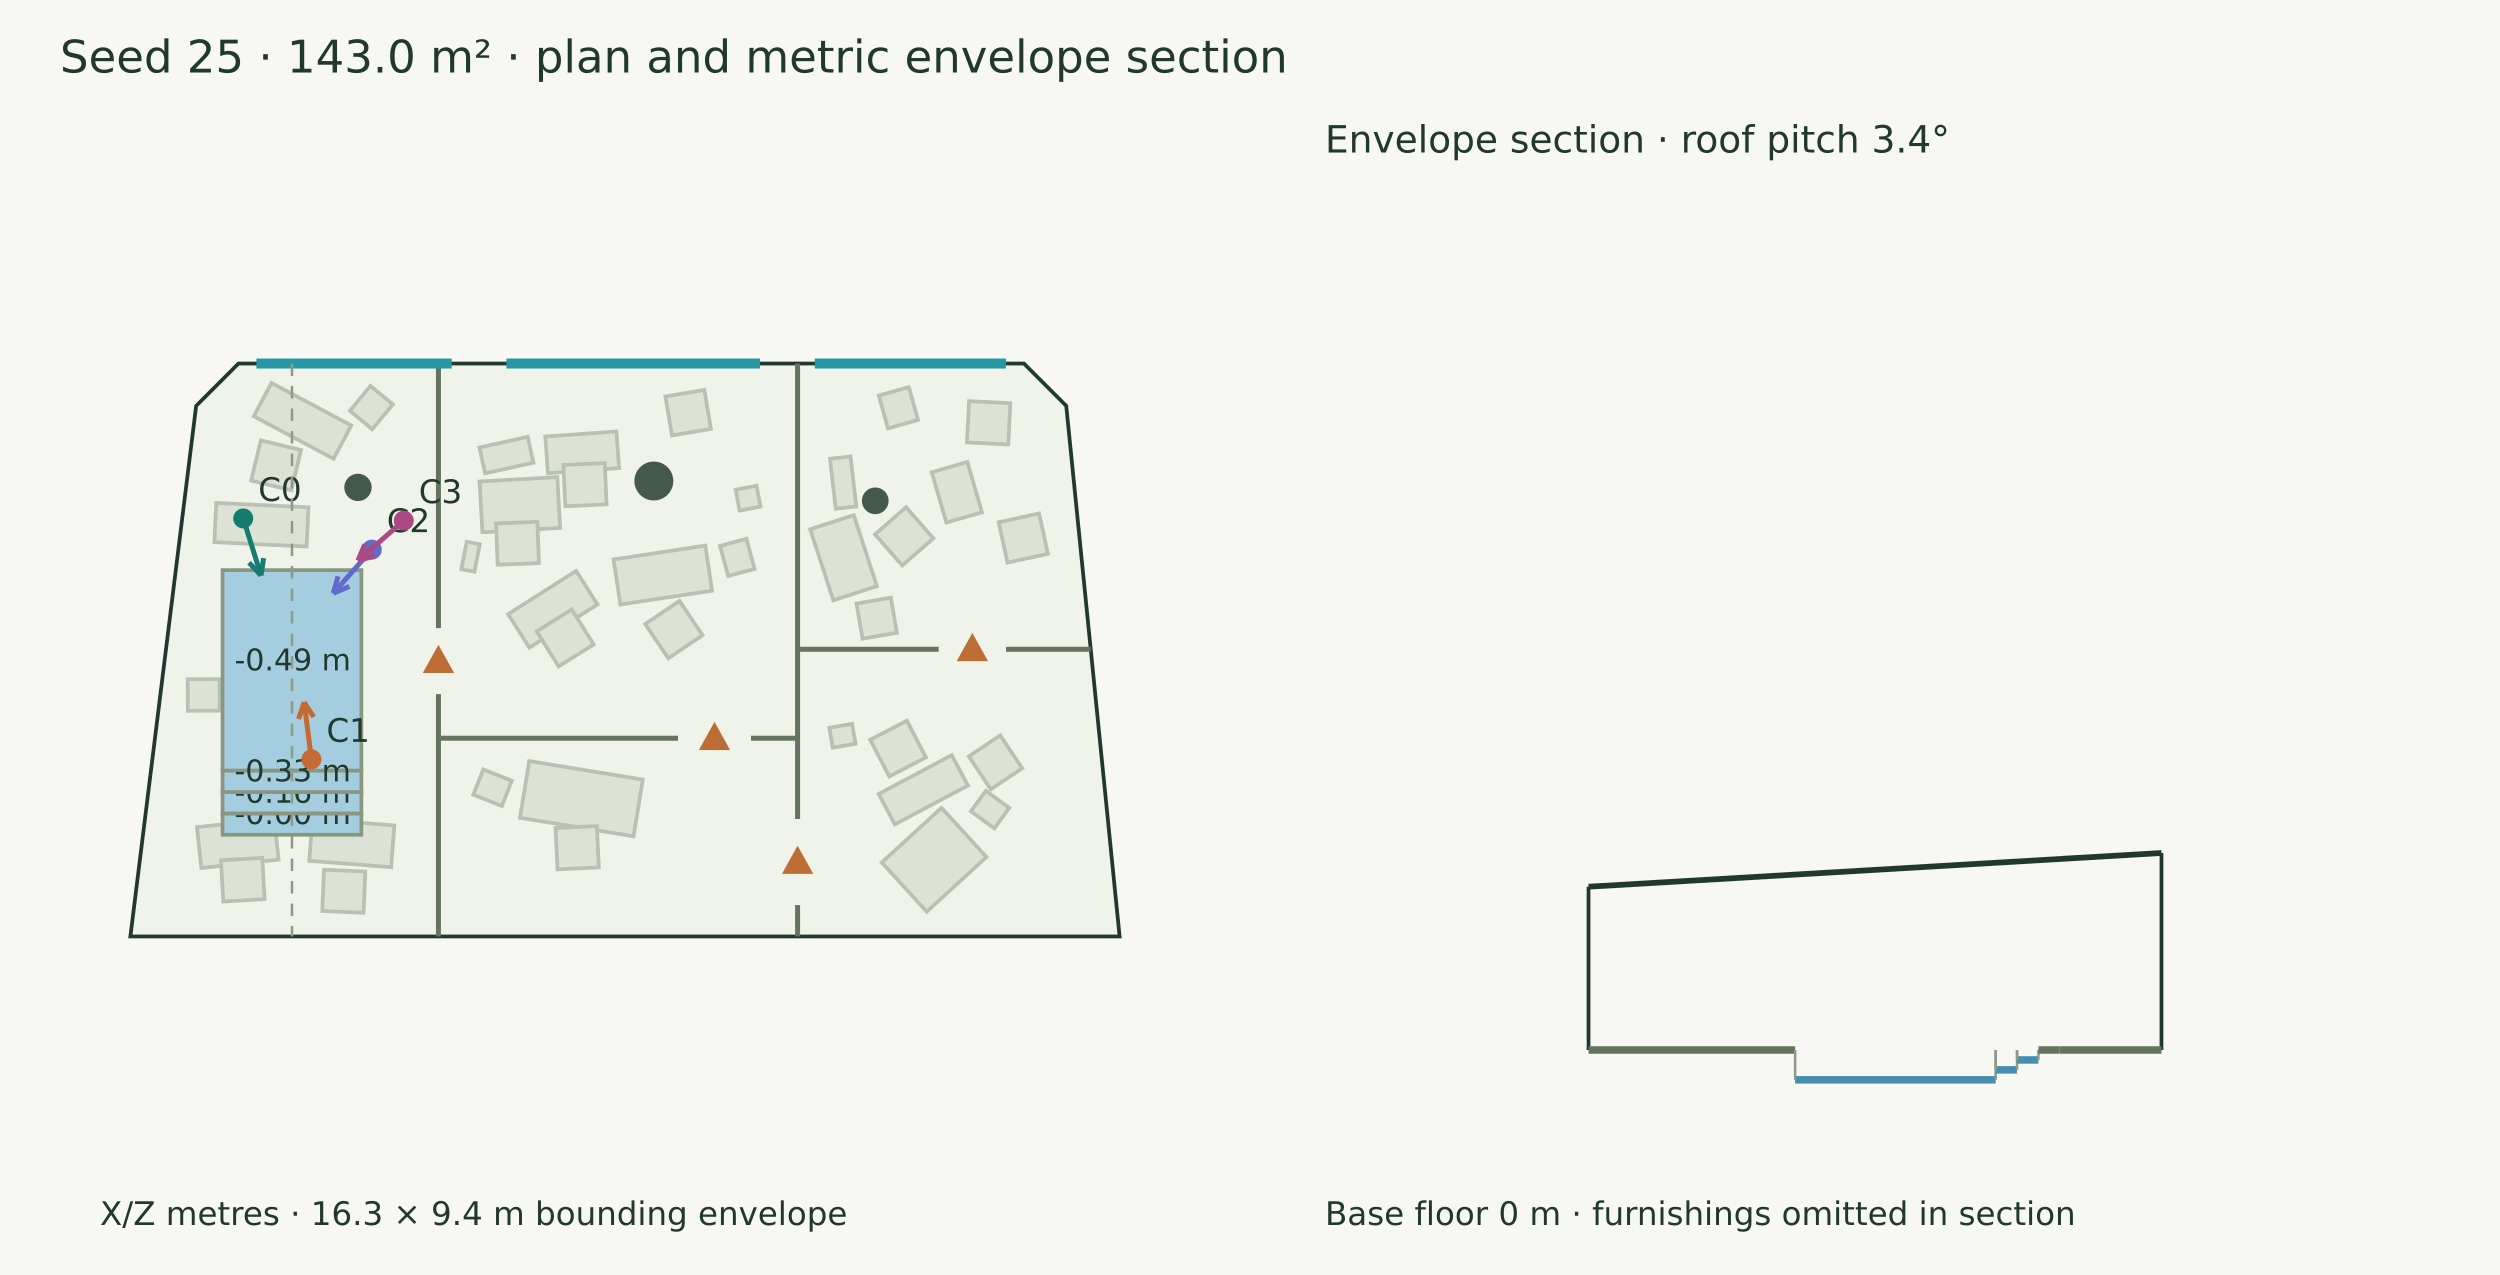
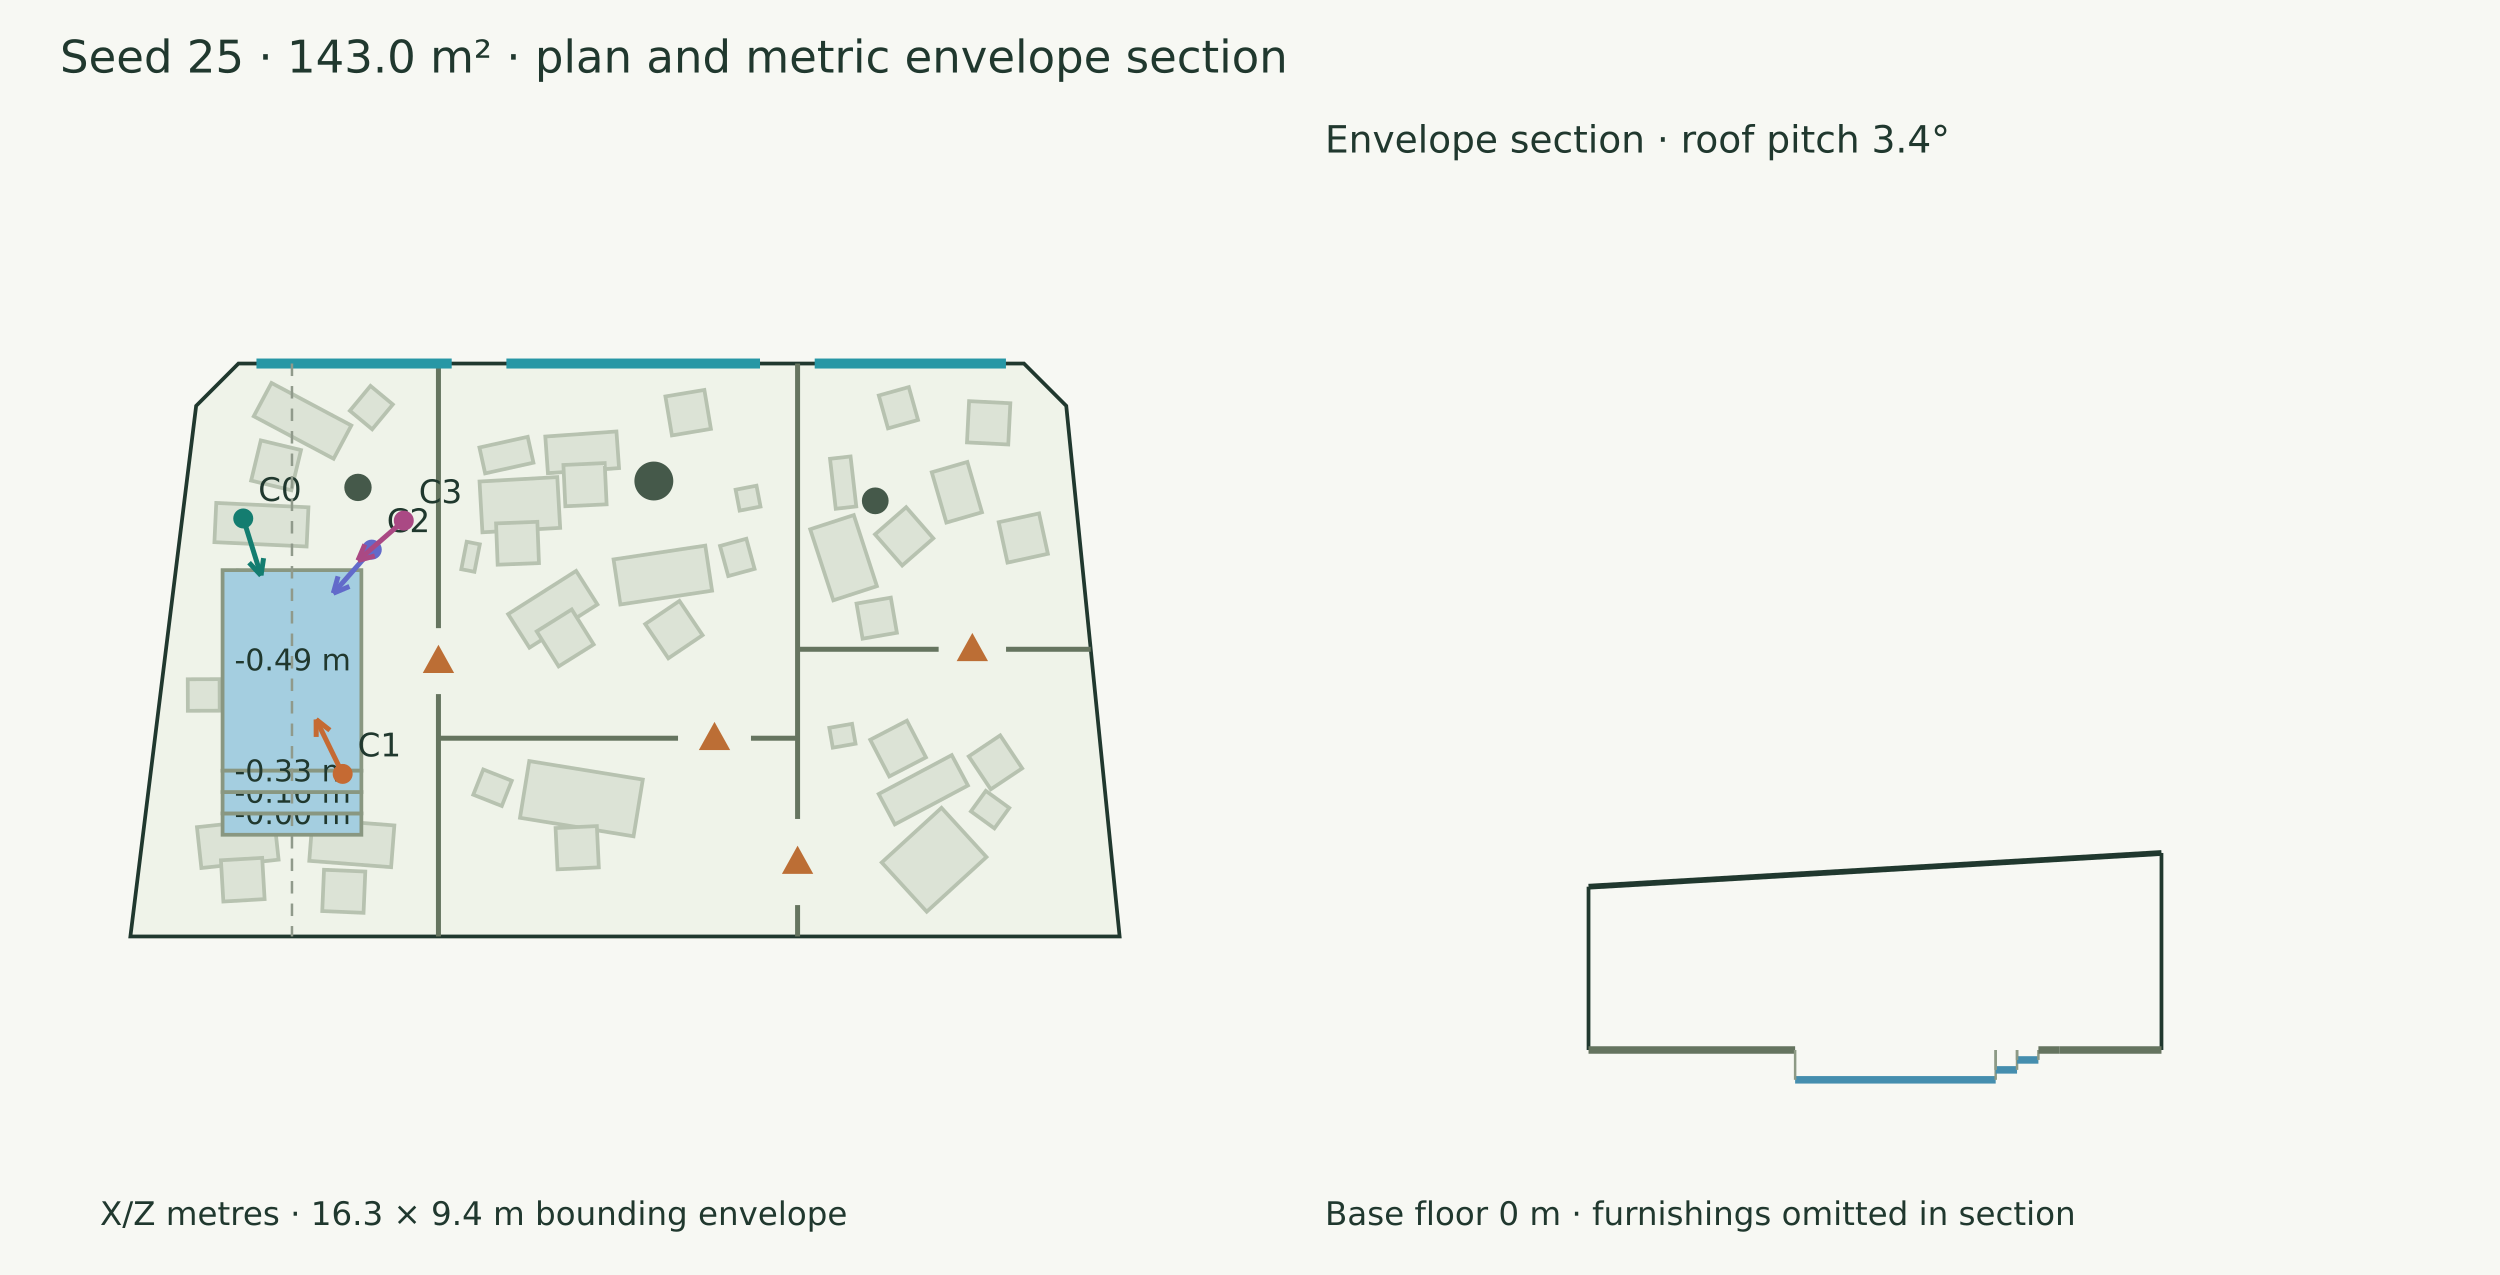
<svg xmlns="http://www.w3.org/2000/svg" width="1000" height="510" viewBox="0 0 1000 510">
  <rect width="100%" height="100%" fill="#f7f8f3" />
  <g font-family="DejaVu Sans" fill="#20382e">
    <text x="24.000" y="29.000" font-size="18">Seed 25 · 143.0 m² · plan and metric envelope section</text>
    <polygon points="95.390,145.411 409.569,145.411 426.498,162.340 447.845,374.589 52.155,374.589 78.461,162.340" fill="#eff3e9" stroke="#20382e" stroke-width="1.5" />
    <polygon points="108.584,153.189 140.522,170.186 133.435,183.503 101.497,166.506" fill="#dce3d6" stroke="#b7c2b0" stroke-width="1.5" />
    <polygon points="104.328,176.160 120.400,180.028 116.532,196.101 100.460,192.233" fill="#dce3d6" stroke="#b7c2b0" stroke-width="1.5" />
    <polygon points="78.781,330.865 109.673,327.523 111.441,343.857 80.548,347.199" fill="#dce3d6" stroke="#b7c2b0" stroke-width="1.5" />
    <polygon points="88.371,344.110 104.874,343.143 105.841,359.646 89.338,360.613" fill="#dce3d6" stroke="#b7c2b0" stroke-width="1.5" />
    <polygon points="100.893,265.934 125.964,269.859 123.518,285.481 98.447,281.556" fill="#dce3d6" stroke="#b7c2b0" stroke-width="1.5" />
    <polygon points="101.750,288.342 118.281,288.424 118.200,304.955 101.669,304.873" fill="#dce3d6" stroke="#b7c2b0" stroke-width="1.5" />
    <polygon points="86.503,201.177 123.379,202.922 122.637,218.607 85.761,216.862" fill="#dce3d6" stroke="#b7c2b0" stroke-width="1.5" />
    <polygon points="95.139,228.178 111.483,230.659 109.002,247.003 92.658,244.522" fill="#dce3d6" stroke="#b7c2b0" stroke-width="1.5" />
    <polygon points="125.014,327.623 157.746,330.176 156.443,346.879 123.711,344.326" fill="#dce3d6" stroke="#b7c2b0" stroke-width="1.5" />
    <polygon points="129.605,347.910 146.121,348.615 145.416,365.131 128.900,364.427" fill="#dce3d6" stroke="#b7c2b0" stroke-width="1.5" />
    <polygon points="378.544,209.033 372.704,188.905 386.944,184.774 392.784,204.901" fill="#dce3d6" stroke="#b7c2b0" stroke-width="1.5" />
    <polygon points="402.997,225.040 399.478,208.888 415.630,205.368 419.149,221.521" fill="#dce3d6" stroke="#b7c2b0" stroke-width="1.5" />
    <polygon points="386.790,176.961 387.631,160.451 404.141,161.292 403.300,177.801" fill="#dce3d6" stroke="#b7c2b0" stroke-width="1.5" />
    <polygon points="333.331,240.131 324.078,211.702 341.514,206.028 350.766,234.456" fill="#dce3d6" stroke="#b7c2b0" stroke-width="1.5" />
    <polygon points="360.877,226.203 350.007,213.748 362.462,202.879 373.332,215.334" fill="#dce3d6" stroke="#b7c2b0" stroke-width="1.5" />
    <polygon points="340.222,182.581 342.509,202.570 334.298,203.510 332.010,183.520" fill="#dce3d6" stroke="#b7c2b0" stroke-width="1.5" />
    <polygon points="191.813,192.607 222.910,190.834 224.068,211.149 192.971,212.922" fill="#dce3d6" stroke="#b7c2b0" stroke-width="1.5" />
    <polygon points="198.422,209.361 214.941,208.719 215.582,225.238 199.064,225.879" fill="#dce3d6" stroke="#b7c2b0" stroke-width="1.5" />
    <polygon points="245.425,223.769 282.112,218.244 284.827,236.270 248.140,241.795" fill="#dce3d6" stroke="#b7c2b0" stroke-width="1.5" />
    <polygon points="271.774,240.370 281.029,254.067 267.332,263.322 258.077,249.625" fill="#dce3d6" stroke="#b7c2b0" stroke-width="1.5" />
    <polygon points="203.246,245.652 230.444,228.366 238.971,241.783 211.773,259.069" fill="#dce3d6" stroke="#b7c2b0" stroke-width="1.5" />
    <polygon points="214.680,252.545 228.690,243.770 237.465,257.780 223.456,266.555" fill="#dce3d6" stroke="#b7c2b0" stroke-width="1.5" />
    <polygon points="218.120,174.618 246.573,172.590 247.617,187.234 219.164,189.262" fill="#dce3d6" stroke="#b7c2b0" stroke-width="1.5" />
    <polygon points="225.362,185.991 241.875,185.220 242.646,201.733 226.133,202.504" fill="#dce3d6" stroke="#b7c2b0" stroke-width="1.5" />
    <polygon points="295.853,204.243 294.242,195.888 302.596,194.277 304.208,202.632" fill="#dce3d6" stroke="#b7c2b0" stroke-width="1.5" />
    <polygon points="191.926,217.732 189.769,228.718 184.521,227.688 186.678,216.702" fill="#dce3d6" stroke="#b7c2b0" stroke-width="1.5" />
    <polygon points="266.161,158.585 281.744,155.968 284.361,171.552 268.777,174.169" fill="#dce3d6" stroke="#b7c2b0" stroke-width="1.5" />
    <polygon points="211.701,304.429 257.117,311.842 253.414,334.526 207.999,327.113" fill="#dce3d6" stroke="#b7c2b0" stroke-width="1.5" />
    <polygon points="222.229,331.224 238.741,330.437 239.528,346.949 223.016,347.736" fill="#dce3d6" stroke="#b7c2b0" stroke-width="1.5" />
    <polygon points="387.170,314.197 357.934,329.756 351.465,317.600 380.701,302.042" fill="#dce3d6" stroke="#b7c2b0" stroke-width="1.5" />
    <polygon points="370.382,302.950 355.714,310.574 348.090,295.906 362.758,288.282" fill="#dce3d6" stroke="#b7c2b0" stroke-width="1.5" />
    <polygon points="394.592,342.814 370.690,364.675 352.691,344.995 376.593,323.134" fill="#dce3d6" stroke="#b7c2b0" stroke-width="1.5" />
    <polygon points="340.828,289.533 342.215,297.479 333.115,299.068 331.727,291.122" fill="#dce3d6" stroke="#b7c2b0" stroke-width="1.5" />
    <polygon points="288.009,218.378 298.539,215.501 301.831,227.550 291.301,230.426" fill="#dce3d6" stroke="#b7c2b0" stroke-width="1.5" />
    <polygon points="345.035,255.473 342.608,241.419 356.332,239.049 358.759,253.103" fill="#dce3d6" stroke="#b7c2b0" stroke-width="1.5" />
    <polygon points="191.769,179.001 211.085,174.727 213.374,185.072 194.058,189.346" fill="#dce3d6" stroke="#b7c2b0" stroke-width="1.5" />
    <polygon points="408.874,307.326 396.300,315.720 387.505,302.546 400.079,294.152" fill="#dce3d6" stroke="#b7c2b0" stroke-width="1.5" />
    <polygon points="193.304,307.790 204.714,312.301 200.720,322.402 189.311,317.891" fill="#dce3d6" stroke="#b7c2b0" stroke-width="1.5" />
    <polygon points="75.097,271.701 87.830,271.656 87.874,284.276 75.141,284.321" fill="#dce3d6" stroke="#b7c2b0" stroke-width="1.5" />
    <polygon points="403.704,323.162 397.761,331.352 388.377,324.543 394.320,316.353" fill="#dce3d6" stroke="#b7c2b0" stroke-width="1.5" />
    <polygon points="157.121,161.774 148.869,171.715 139.943,164.305 148.194,154.364" fill="#dce3d6" stroke="#b7c2b0" stroke-width="1.5" />
    <polygon points="363.526,154.834 367.207,167.980 355.201,171.342 351.520,158.196" fill="#dce3d6" stroke="#b7c2b0" stroke-width="1.5" />
    <polygon points="89.033,228.052 144.546,228.052 144.546,308.277 89.033,308.277" fill="#a4cee0" stroke="#899781" stroke-width="1.5" />
    <text x="93.789" y="268.164" font-size="12">-0.49 m</text>
    <polygon points="89.033,325.362 144.546,325.362 144.546,333.904 89.033,333.904" fill="#a4cee0" stroke="#899781" stroke-width="1.5" />
    <text x="93.789" y="329.633" font-size="12">-0.00 m</text>
    <polygon points="89.033,316.819 144.546,316.819 144.546,325.362 89.033,325.362" fill="#a4cee0" stroke="#899781" stroke-width="1.5" />
    <text x="93.789" y="321.090" font-size="12">-0.16 m</text>
    <polygon points="89.033,308.277 144.546,308.277 144.546,316.819 89.033,316.819" fill="#a4cee0" stroke="#899781" stroke-width="1.5" />
    <text x="93.789" y="312.548" font-size="12">-0.33 m</text>
    <circle cx="261.538" cy="192.405" r="7.782" fill="#45594a" />
    <circle cx="350.1" cy="200.333" r="5.348" fill="#45594a" />
    <circle cx="143.187" cy="194.966" r="5.472" fill="#45594a" />
    <path d="M319.033,145.411 L319.033,327.585" stroke="#65745f" stroke-width="2" fill="none" />
    <path d="M319.033,362.035 L319.033,374.589" stroke="#65745f" stroke-width="2" fill="none" />
    <polygon points="319.033,339.810 314.033,348.810 324.033,348.810" fill="#bc6e35" stroke="#bc6e35" stroke-width="1.5" />
    <path d="M175.376,145.411 L175.376,251.259" stroke="#65745f" stroke-width="2" fill="none" />
    <path d="M175.376,277.638 L175.376,374.589" stroke="#65745f" stroke-width="2" fill="none" />
    <polygon points="175.376,259.448 170.376,268.448 180.376,268.448" fill="#bc6e35" stroke="#bc6e35" stroke-width="1.5" />
    <path d="M175.376,295.288 L271.214,295.288" stroke="#65745f" stroke-width="2" fill="none" />
    <path d="M300.387,295.288 L319.033,295.288" stroke="#65745f" stroke-width="2" fill="none" />
    <polygon points="285.801,290.288 280.801,299.288 290.801,299.288" fill="#bc6e35" stroke="#bc6e35" stroke-width="1.5" />
    <path d="M319.033,259.710 L375.456,259.710" stroke="#65745f" stroke-width="2" fill="none" />
    <path d="M402.419,259.710 L436.291,259.710" stroke="#65745f" stroke-width="2" fill="none" />
    <polygon points="388.937,254.710 383.937,263.710 393.937,263.710" fill="#bc6e35" stroke="#bc6e35" stroke-width="1.5" />
    <path d="M102.582,145.411 L180.678,145.411" stroke="#2797a5" stroke-width="4" fill="none" />
    <path d="M202.557,145.411 L303.999,145.411" stroke="#2797a5" stroke-width="4" fill="none" />
    <path d="M325.879,145.411 L402.377,145.411" stroke="#2797a5" stroke-width="4" fill="none" />
    <path d="M97.297,207.388 L104.401,230.175" stroke="#147d70" stroke-width="2" fill="none" />
    <path d="M104.401,230.175 L99.618,225.063" stroke="#147d70" stroke-width="2" fill="none" />
    <path d="M104.401,230.175 L105.432,223.251" stroke="#147d70" stroke-width="2" fill="none" />
    <circle cx="97.297" cy="207.388" r="4" fill="#147d70" />
    <text x="103.297" y="200.388" font-size="13">C0</text>
-     <path d="M124.575,303.737 L121.657,280.931" stroke="#c56a33" stroke-width="2" fill="none" />
-     <path d="M121.657,280.931 L125.477,286.796" stroke="#c56a33" stroke-width="2" fill="none" />
-     <path d="M121.657,280.931 L119.437,287.569" stroke="#c56a33" stroke-width="2" fill="none" />
-     <circle cx="124.575" cy="303.737" r="4" fill="#c56a33" />
-     <text x="130.575" y="296.737" font-size="13">C1</text>
+     <path d="M137.072,309.564 L126.452,287.775" stroke="#c56a33" stroke-width="2" fill="none" />
+     <path d="M126.452,287.775 L131.951,292.107" stroke="#c56a33" stroke-width="2" fill="none" />
+     <path d="M126.452,287.775 L126.477,294.775" stroke="#c56a33" stroke-width="2" fill="none" />
+     <circle cx="137.072" cy="309.564" r="4" fill="#c56a33" />
+     <text x="143.072" y="302.564" font-size="13">C1</text>
    <path d="M148.711,219.843 L133.324,237.285" stroke="#626aca" stroke-width="2" fill="none" />
    <path d="M133.324,237.285 L135.210,230.544" stroke="#626aca" stroke-width="2" fill="none" />
    <path d="M133.324,237.285 L139.777,234.572" stroke="#626aca" stroke-width="2" fill="none" />
    <circle cx="148.711" cy="219.843" r="4" fill="#626aca" />
    <text x="154.711" y="212.843" font-size="13">C2</text>
    <path d="M161.514,208.248 L143.174,224.206" stroke="#aa4984" stroke-width="2" fill="none" />
    <path d="M143.174,224.206 L145.931,217.771" stroke="#aa4984" stroke-width="2" fill="none" />
    <path d="M143.174,224.206 L149.928,222.365" stroke="#aa4984" stroke-width="2" fill="none" />
    <circle cx="161.514" cy="208.248" r="4" fill="#aa4984" />
    <text x="167.514" y="201.248" font-size="13">C3</text>
    <text x="40.000" y="490.000" font-size="13">X/Z metres · 16.3 × 9.4 m bounding envelope</text>
    <path d="M116.789,145.411 L116.789,374.589" stroke="#909a8b" stroke-width="1" stroke-dasharray="5 4" fill="none" />
    <path d="M635.411,354.685 L864.589,341.192" stroke="#20382e" stroke-width="2.3" fill="none" />
    <path d="M635.411,420.000 L635.411,354.685" stroke="#20382e" stroke-width="1.5" fill="none" />
    <path d="M864.589,420.000 L864.589,341.192" stroke="#20382e" stroke-width="1.5" fill="none" />
    <path d="M635.411,420.000 L718.052,420.000" stroke="#65745f" stroke-width="3" fill="none" />
    <path d="M635.411,420.000 L635.411,420.000" stroke="#8d9a85" stroke-width="1" fill="none" />
    <path d="M718.052,420.000 L718.052,420.000" stroke="#8d9a85" stroke-width="1" fill="none" />
    <path d="M718.052,431.927 L798.277,431.927" stroke="#458eae" stroke-width="3" fill="none" />
    <path d="M718.052,420.000 L718.052,431.927" stroke="#8d9a85" stroke-width="1" fill="none" />
    <path d="M798.277,420.000 L798.277,431.927" stroke="#8d9a85" stroke-width="1" fill="none" />
    <path d="M798.277,427.951 L806.819,427.951" stroke="#458eae" stroke-width="3" fill="none" />
    <path d="M798.277,420.000 L798.277,427.951" stroke="#8d9a85" stroke-width="1" fill="none" />
    <path d="M806.819,420.000 L806.819,427.951" stroke="#8d9a85" stroke-width="1" fill="none" />
    <path d="M806.819,423.976 L815.362,423.976" stroke="#458eae" stroke-width="3" fill="none" />
    <path d="M806.819,420.000 L806.819,423.976" stroke="#8d9a85" stroke-width="1" fill="none" />
    <path d="M815.362,420.000 L815.362,423.976" stroke="#8d9a85" stroke-width="1" fill="none" />
    <path d="M815.362,420.000 L823.904,420.000" stroke="#65745f" stroke-width="3" fill="none" />
    <path d="M815.362,420.000 L815.362,420.000" stroke="#8d9a85" stroke-width="1" fill="none" />
    <path d="M823.904,420.000 L823.904,420.000" stroke="#8d9a85" stroke-width="1" fill="none" />
    <path d="M823.904,420.000 L864.589,420.000" stroke="#65745f" stroke-width="3" fill="none" />
    <path d="M823.904,420.000 L823.904,420.000" stroke="#8d9a85" stroke-width="1" fill="none" />
    <path d="M864.589,420.000 L864.589,420.000" stroke="#8d9a85" stroke-width="1" fill="none" />
    <text x="530.000" y="61.000" font-size="15">Envelope section · roof pitch 3.4°</text>
    <text x="530.000" y="490.000" font-size="13">Base floor 0 m · furnishings omitted in section</text>
  </g>
</svg>
